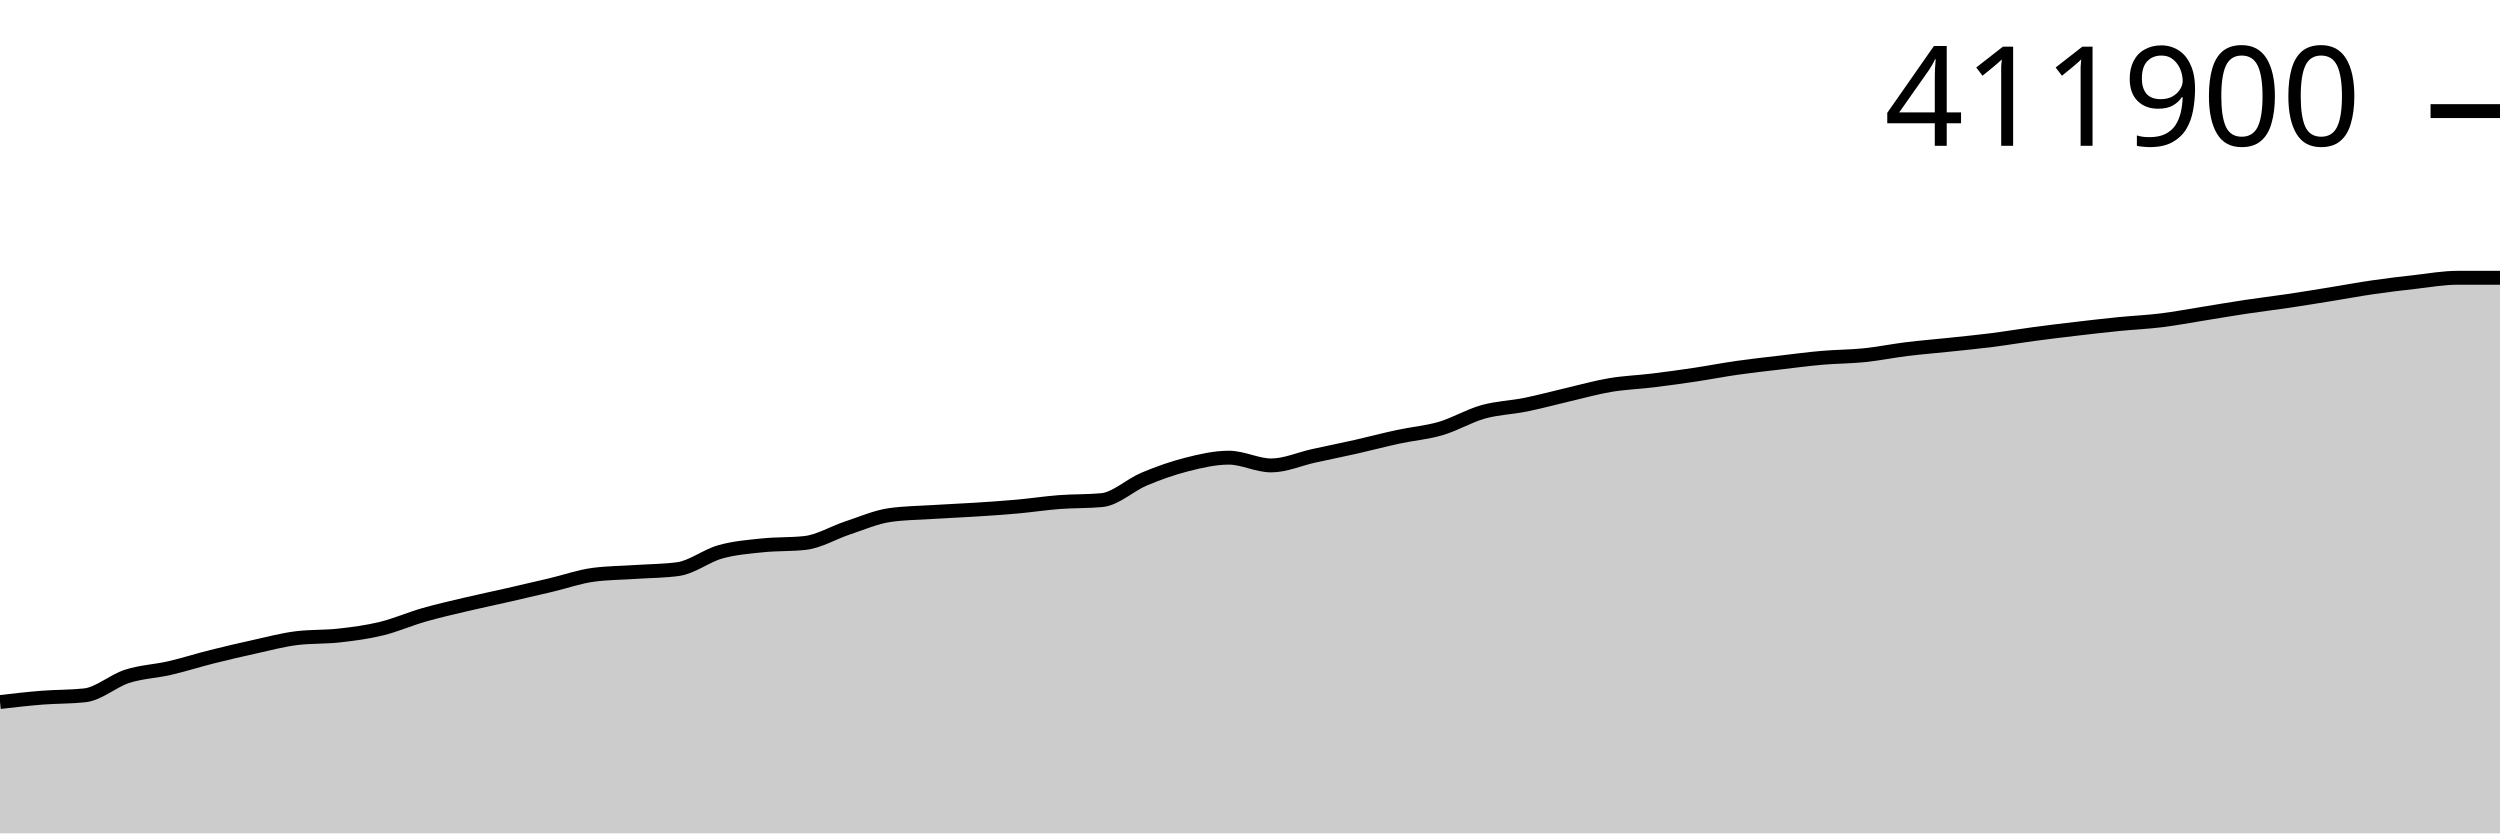
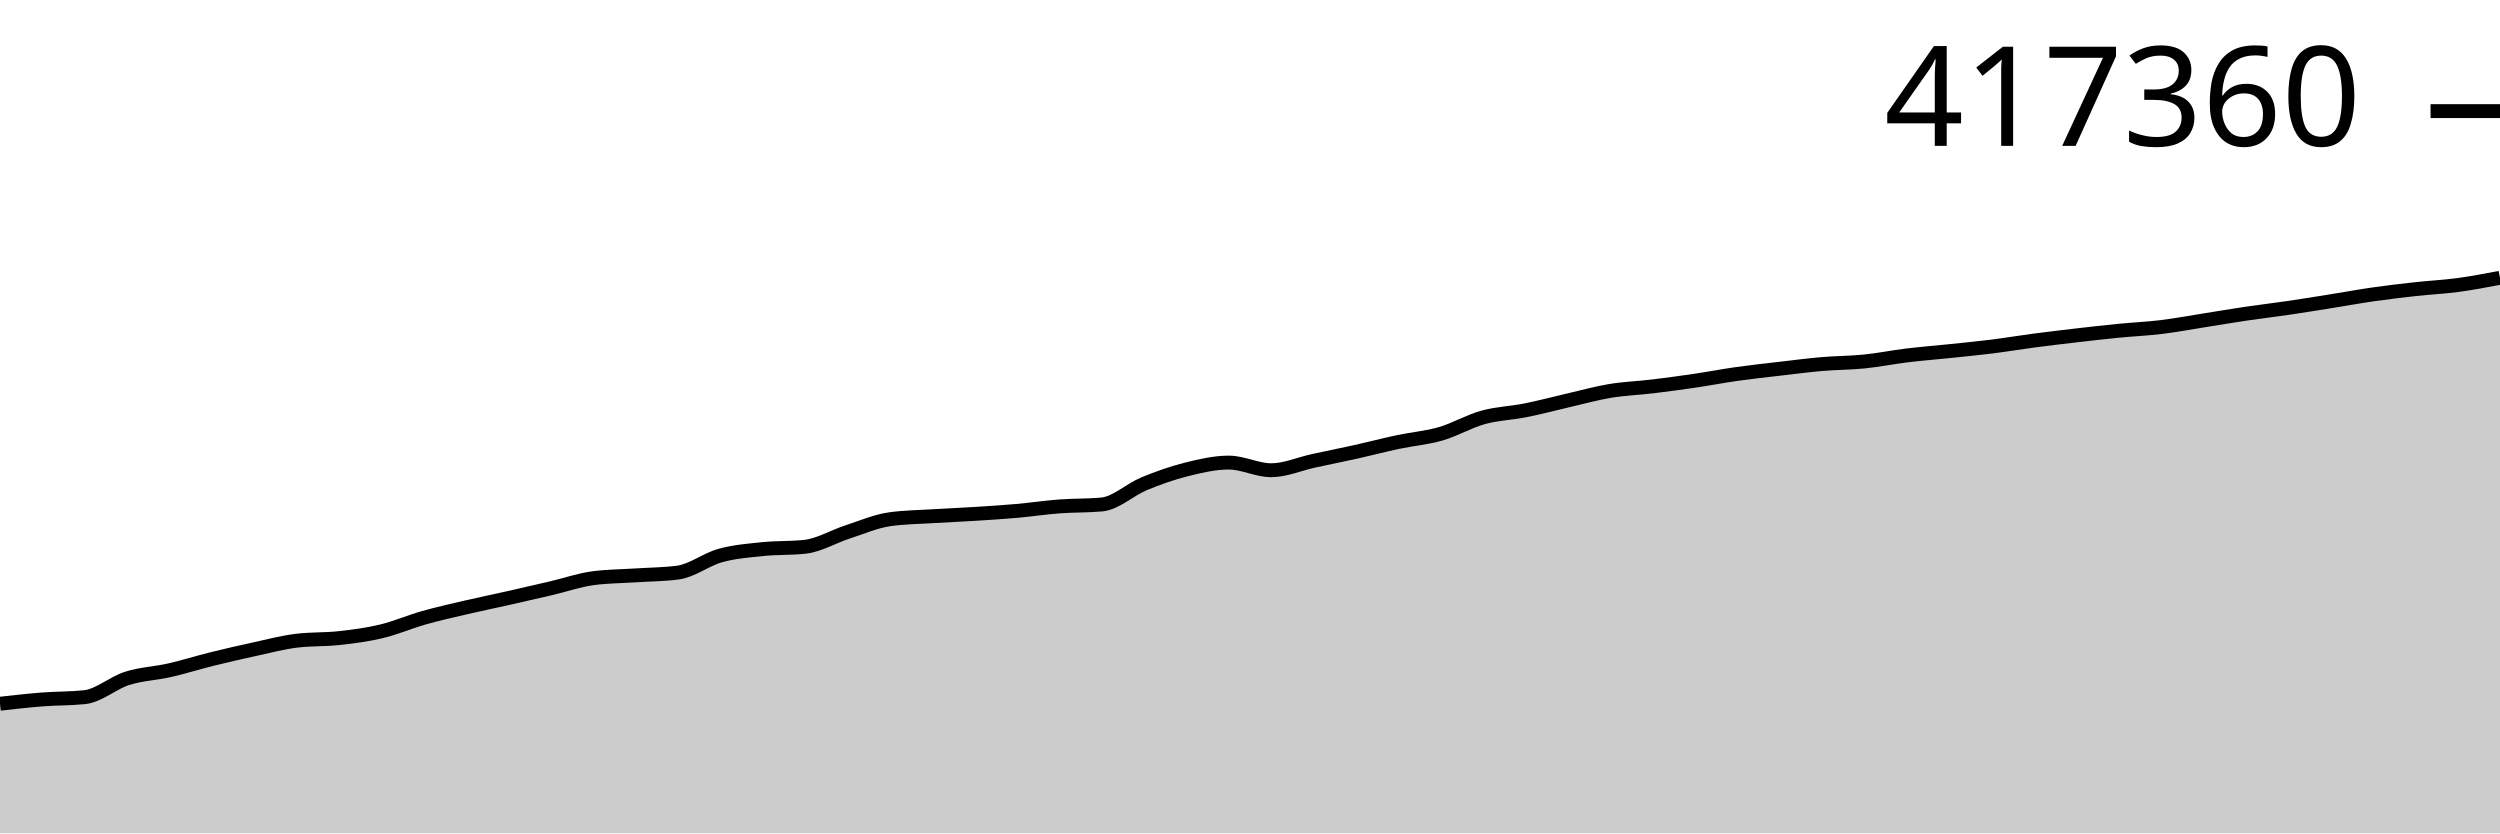
<svg xmlns="http://www.w3.org/2000/svg" viewBox="0 0 180 60">
  <g transform="translate(0,20)">
-     <path class="area" fill="rgba(0, 0, 0, 0.2)" d="M0,30.545C1.017,30.428,2.034,30.311,3.051,30.231C4.068,30.151,5.085,30.176,6.102,30.064C7.119,29.953,8.136,29.022,9.153,28.695C10.169,28.368,11.186,28.338,12.203,28.103C13.22,27.869,14.237,27.542,15.254,27.287C16.271,27.032,17.288,26.795,18.305,26.571C19.322,26.348,20.339,26.071,21.356,25.946C22.373,25.82,23.39,25.871,24.407,25.758C25.424,25.644,26.441,25.511,27.458,25.264C28.475,25.017,29.492,24.568,30.508,24.276C31.525,23.985,32.542,23.755,33.559,23.514C34.576,23.274,35.593,23.065,36.61,22.833C37.627,22.601,38.644,22.365,39.661,22.124C40.678,21.883,41.695,21.521,42.712,21.385C43.729,21.249,44.746,21.249,45.763,21.18C46.78,21.112,47.797,21.112,48.814,20.976C49.831,20.84,50.847,20.017,51.864,19.732C52.881,19.447,53.898,19.37,54.915,19.264C55.932,19.157,56.949,19.207,57.966,19.093C58.983,18.979,60,18.35,61.017,18.015C62.034,17.68,63.051,17.228,64.068,17.083C65.085,16.938,66.102,16.93,67.119,16.866C68.136,16.801,69.153,16.762,70.169,16.697C71.186,16.632,72.203,16.567,73.22,16.475C74.237,16.384,75.254,16.227,76.271,16.149C77.288,16.072,78.305,16.103,79.322,16.01C80.339,15.917,81.356,14.924,82.373,14.497C83.39,14.071,84.407,13.708,85.424,13.45C86.441,13.192,87.458,12.952,88.475,12.952C89.492,12.952,90.508,13.51,91.525,13.51C92.542,13.51,93.559,13.047,94.576,12.823C95.593,12.599,96.61,12.396,97.627,12.167C98.644,11.938,99.661,11.666,100.678,11.447C101.695,11.228,102.712,11.151,103.729,10.853C104.746,10.554,105.763,9.941,106.78,9.655C107.797,9.37,108.814,9.345,109.831,9.14C110.847,8.934,111.864,8.656,112.881,8.42C113.898,8.184,114.915,7.894,115.932,7.723C116.949,7.552,117.966,7.518,118.983,7.394C120,7.27,121.017,7.13,122.034,6.978C123.051,6.826,124.068,6.627,125.085,6.482C126.102,6.337,127.119,6.226,128.136,6.107C129.153,5.987,130.169,5.851,131.186,5.763C132.203,5.674,133.22,5.679,134.237,5.575C135.254,5.47,136.271,5.261,137.288,5.135C138.305,5.01,139.322,4.931,140.339,4.823C141.356,4.715,142.373,4.617,143.39,4.489C144.407,4.36,145.424,4.186,146.441,4.051C147.458,3.915,148.475,3.792,149.492,3.673C150.508,3.554,151.525,3.436,152.542,3.334C153.559,3.233,154.576,3.19,155.593,3.065C156.61,2.94,157.627,2.746,158.644,2.584C159.661,2.421,160.678,2.245,161.695,2.092C162.712,1.939,163.729,1.819,164.746,1.668C165.763,1.517,166.78,1.349,167.797,1.185C168.814,1.021,169.831,0.83,170.847,0.682C171.864,0.534,172.881,0.412,173.898,0.299C174.915,0.185,175.932,0,176.949,0C177.966,0,178.983,0,180,0L180,40C178.983,40,177.966,40,176.949,40C175.932,40,174.915,40,173.898,40C172.881,40,171.864,40,170.847,40C169.831,40,168.814,40,167.797,40C166.78,40,165.763,40,164.746,40C163.729,40,162.712,40,161.695,40C160.678,40,159.661,40,158.644,40C157.627,40,156.61,40,155.593,40C154.576,40,153.559,40,152.542,40C151.525,40,150.508,40,149.492,40C148.475,40,147.458,40,146.441,40C145.424,40,144.407,40,143.39,40C142.373,40,141.356,40,140.339,40C139.322,40,138.305,40,137.288,40C136.271,40,135.254,40,134.237,40C133.22,40,132.203,40,131.186,40C130.169,40,129.153,40,128.136,40C127.119,40,126.102,40,125.085,40C124.068,40,123.051,40,122.034,40C121.017,40,120,40,118.983,40C117.966,40,116.949,40,115.932,40C114.915,40,113.898,40,112.881,40C111.864,40,110.847,40,109.831,40C108.814,40,107.797,40,106.78,40C105.763,40,104.746,40,103.729,40C102.712,40,101.695,40,100.678,40C99.661,40,98.644,40,97.627,40C96.61,40,95.593,40,94.576,40C93.559,40,92.542,40,91.525,40C90.508,40,89.492,40,88.475,40C87.458,40,86.441,40,85.424,40C84.407,40,83.39,40,82.373,40C81.356,40,80.339,40,79.322,40C78.305,40,77.288,40,76.271,40C75.254,40,74.237,40,73.22,40C72.203,40,71.186,40,70.169,40C69.153,40,68.136,40,67.119,40C66.102,40,65.085,40,64.068,40C63.051,40,62.034,40,61.017,40C60,40,58.983,40,57.966,40C56.949,40,55.932,40,54.915,40C53.898,40,52.881,40,51.864,40C50.847,40,49.831,40,48.814,40C47.797,40,46.78,40,45.763,40C44.746,40,43.729,40,42.712,40C41.695,40,40.678,40,39.661,40C38.644,40,37.627,40,36.61,40C35.593,40,34.576,40,33.559,40C32.542,40,31.525,40,30.508,40C29.492,40,28.475,40,27.458,40C26.441,40,25.424,40,24.407,40C23.39,40,22.373,40,21.356,40C20.339,40,19.322,40,18.305,40C17.288,40,16.271,40,15.254,40C14.237,40,13.22,40,12.203,40C11.186,40,10.169,40,9.153,40C8.136,40,7.119,40,6.102,40C5.085,40,4.068,40,3.051,40C2.034,40,1.017,40,0,40Z" />
-     <path class="line" stroke="black" fill="none" d="M0,30.545C1.017,30.428,2.034,30.311,3.051,30.231C4.068,30.151,5.085,30.176,6.102,30.064C7.119,29.953,8.136,29.022,9.153,28.695C10.169,28.368,11.186,28.338,12.203,28.103C13.22,27.869,14.237,27.542,15.254,27.287C16.271,27.032,17.288,26.795,18.305,26.571C19.322,26.348,20.339,26.071,21.356,25.946C22.373,25.82,23.39,25.871,24.407,25.758C25.424,25.644,26.441,25.511,27.458,25.264C28.475,25.017,29.492,24.568,30.508,24.276C31.525,23.985,32.542,23.755,33.559,23.514C34.576,23.274,35.593,23.065,36.61,22.833C37.627,22.601,38.644,22.365,39.661,22.124C40.678,21.883,41.695,21.521,42.712,21.385C43.729,21.249,44.746,21.249,45.763,21.18C46.78,21.112,47.797,21.112,48.814,20.976C49.831,20.84,50.847,20.017,51.864,19.732C52.881,19.447,53.898,19.37,54.915,19.264C55.932,19.157,56.949,19.207,57.966,19.093C58.983,18.979,60,18.35,61.017,18.015C62.034,17.68,63.051,17.228,64.068,17.083C65.085,16.938,66.102,16.93,67.119,16.866C68.136,16.801,69.153,16.762,70.169,16.697C71.186,16.632,72.203,16.567,73.22,16.475C74.237,16.384,75.254,16.227,76.271,16.149C77.288,16.072,78.305,16.103,79.322,16.01C80.339,15.917,81.356,14.924,82.373,14.497C83.39,14.071,84.407,13.708,85.424,13.45C86.441,13.192,87.458,12.952,88.475,12.952C89.492,12.952,90.508,13.51,91.525,13.51C92.542,13.51,93.559,13.047,94.576,12.823C95.593,12.599,96.61,12.396,97.627,12.167C98.644,11.938,99.661,11.666,100.678,11.447C101.695,11.228,102.712,11.151,103.729,10.853C104.746,10.554,105.763,9.941,106.78,9.655C107.797,9.37,108.814,9.345,109.831,9.14C110.847,8.934,111.864,8.656,112.881,8.42C113.898,8.184,114.915,7.894,115.932,7.723C116.949,7.552,117.966,7.518,118.983,7.394C120,7.27,121.017,7.13,122.034,6.978C123.051,6.826,124.068,6.627,125.085,6.482C126.102,6.337,127.119,6.226,128.136,6.107C129.153,5.987,130.169,5.851,131.186,5.763C132.203,5.674,133.22,5.679,134.237,5.575C135.254,5.47,136.271,5.261,137.288,5.135C138.305,5.01,139.322,4.931,140.339,4.823C141.356,4.715,142.373,4.617,143.39,4.489C144.407,4.36,145.424,4.186,146.441,4.051C147.458,3.915,148.475,3.792,149.492,3.673C150.508,3.554,151.525,3.436,152.542,3.334C153.559,3.233,154.576,3.19,155.593,3.065C156.61,2.94,157.627,2.746,158.644,2.584C159.661,2.421,160.678,2.245,161.695,2.092C162.712,1.939,163.729,1.819,164.746,1.668C165.763,1.517,166.78,1.349,167.797,1.185C168.814,1.021,169.831,0.83,170.847,0.682C171.864,0.534,172.881,0.412,173.898,0.299C174.915,0.185,175.932,0,176.949,0C177.966,0,178.983,0,180,0" />
-     <path class="axis-ceiling" stroke-width="1" stroke="black" fill="none" d="M175,-12L180,-12" />
-     <text class="axis-ceiling-label" font-family="sans-serif" text-anchor="end" font-size="10px" x="170" y="-9.5">411900</text>
+     <path class="area" fill="rgba(0, 0, 0, 0.2)" d="M0,30.669C1.017,30.554,2.034,30.438,3.051,30.359C4.068,30.28,5.085,30.304,6.102,30.195C7.119,30.085,8.136,29.165,9.153,28.843C10.169,28.52,11.186,28.491,12.203,28.259C13.22,28.028,14.237,27.705,15.254,27.453C16.271,27.201,17.288,26.968,18.305,26.747C19.322,26.527,20.339,26.254,21.356,26.13C22.373,26.006,23.39,26.056,24.407,25.944C25.424,25.832,26.441,25.701,27.458,25.457C28.475,25.214,29.492,24.77,30.508,24.482C31.525,24.194,32.542,23.968,33.559,23.73C34.576,23.493,35.593,23.287,36.61,23.058C37.627,22.829,38.644,22.596,39.661,22.358C40.678,22.12,41.695,21.763,42.712,21.629C43.729,21.494,44.746,21.494,45.763,21.427C46.78,21.36,47.797,21.36,48.814,21.225C49.831,21.091,50.847,20.279,51.864,19.998C52.881,19.716,53.898,19.641,54.915,19.535C55.932,19.43,56.949,19.479,57.966,19.367C58.983,19.254,60,18.633,61.017,18.303C62.034,17.972,63.051,17.527,64.068,17.384C65.085,17.24,66.102,17.232,67.119,17.169C68.136,17.105,69.153,17.067,70.169,17.002C71.186,16.938,72.203,16.874,73.22,16.784C74.237,16.693,75.254,16.538,76.271,16.462C77.288,16.385,78.305,16.416,79.322,16.324C80.339,16.233,81.356,15.252,82.373,14.831C83.39,14.41,84.407,14.052,85.424,13.798C86.441,13.543,87.458,13.306,88.475,13.306C89.492,13.306,90.508,13.857,91.525,13.857C92.542,13.857,93.559,13.4,94.576,13.179C95.593,12.958,96.61,12.758,97.627,12.531C98.644,12.305,99.661,12.037,100.678,11.821C101.695,11.605,102.712,11.529,103.729,11.234C104.746,10.94,105.763,10.334,106.78,10.053C107.797,9.771,108.814,9.747,109.831,9.544C110.847,9.341,111.864,9.067,112.881,8.834C113.898,8.601,114.915,8.314,115.932,8.145C116.949,7.977,117.966,7.944,118.983,7.821C120,7.699,121.017,7.561,122.034,7.411C123.051,7.261,124.068,7.064,125.085,6.921C126.102,6.778,127.119,6.669,128.136,6.55C129.153,6.432,130.169,6.299,131.186,6.211C132.203,6.124,133.22,6.129,134.237,6.026C135.254,5.923,136.271,5.716,137.288,5.592C138.305,5.468,139.322,5.39,140.339,5.284C141.356,5.178,142.373,5.081,143.39,4.954C144.407,4.827,145.424,4.656,146.441,4.521C147.458,4.387,148.475,4.267,149.492,4.149C150.508,4.031,151.525,3.915,152.542,3.815C153.559,3.715,154.576,3.672,155.593,3.549C156.61,3.425,157.627,3.234,158.644,3.074C159.661,2.914,160.678,2.739,161.695,2.588C162.712,2.438,163.729,2.32,164.746,2.17C165.763,2.021,166.78,1.856,167.797,1.693C168.814,1.531,169.831,1.343,170.847,1.197C171.864,1.051,172.881,0.931,173.898,0.819C174.915,0.706,175.932,0.66,176.949,0.524C177.966,0.387,178.983,0.194,180,0L180,40C178.983,40,177.966,40,176.949,40C175.932,40,174.915,40,173.898,40C172.881,40,171.864,40,170.847,40C169.831,40,168.814,40,167.797,40C166.78,40,165.763,40,164.746,40C163.729,40,162.712,40,161.695,40C160.678,40,159.661,40,158.644,40C157.627,40,156.61,40,155.593,40C154.576,40,153.559,40,152.542,40C151.525,40,150.508,40,149.492,40C148.475,40,147.458,40,146.441,40C145.424,40,144.407,40,143.39,40C142.373,40,141.356,40,140.339,40C139.322,40,138.305,40,137.288,40C136.271,40,135.254,40,134.237,40C133.22,40,132.203,40,131.186,40C130.169,40,129.153,40,128.136,40C127.119,40,126.102,40,125.085,40C124.068,40,123.051,40,122.034,40C121.017,40,120,40,118.983,40C117.966,40,116.949,40,115.932,40C114.915,40,113.898,40,112.881,40C111.864,40,110.847,40,109.831,40C108.814,40,107.797,40,106.78,40C105.763,40,104.746,40,103.729,40C102.712,40,101.695,40,100.678,40C99.661,40,98.644,40,97.627,40C96.61,40,95.593,40,94.576,40C93.559,40,92.542,40,91.525,40C90.508,40,89.492,40,88.475,40C87.458,40,86.441,40,85.424,40C84.407,40,83.39,40,82.373,40C81.356,40,80.339,40,79.322,40C78.305,40,77.288,40,76.271,40C75.254,40,74.237,40,73.22,40C72.203,40,71.186,40,70.169,40C69.153,40,68.136,40,67.119,40C66.102,40,65.085,40,64.068,40C63.051,40,62.034,40,61.017,40C60,40,58.983,40,57.966,40C56.949,40,55.932,40,54.915,40C53.898,40,52.881,40,51.864,40C50.847,40,49.831,40,48.814,40C47.797,40,46.78,40,45.763,40C44.746,40,43.729,40,42.712,40C41.695,40,40.678,40,39.661,40C38.644,40,37.627,40,36.61,40C35.593,40,34.576,40,33.559,40C32.542,40,31.525,40,30.508,40C29.492,40,28.475,40,27.458,40C26.441,40,25.424,40,24.407,40C23.39,40,22.373,40,21.356,40C20.339,40,19.322,40,18.305,40C17.288,40,16.271,40,15.254,40C14.237,40,13.22,40,12.203,40C11.186,40,10.169,40,9.153,40C8.136,40,7.119,40,6.102,40C5.085,40,4.068,40,3.051,40C2.034,40,1.017,40,0,40Z" />
+     <path class="line" stroke="black" fill="none" d="M0,30.669C1.017,30.554,2.034,30.438,3.051,30.359C4.068,30.28,5.085,30.304,6.102,30.195C7.119,30.085,8.136,29.165,9.153,28.843C10.169,28.52,11.186,28.491,12.203,28.259C13.22,28.028,14.237,27.705,15.254,27.453C16.271,27.201,17.288,26.968,18.305,26.747C19.322,26.527,20.339,26.254,21.356,26.13C22.373,26.006,23.39,26.056,24.407,25.944C25.424,25.832,26.441,25.701,27.458,25.457C28.475,25.214,29.492,24.77,30.508,24.482C31.525,24.194,32.542,23.968,33.559,23.73C34.576,23.493,35.593,23.287,36.61,23.058C37.627,22.829,38.644,22.596,39.661,22.358C40.678,22.12,41.695,21.763,42.712,21.629C43.729,21.494,44.746,21.494,45.763,21.427C46.78,21.36,47.797,21.36,48.814,21.225C49.831,21.091,50.847,20.279,51.864,19.998C52.881,19.716,53.898,19.641,54.915,19.535C55.932,19.43,56.949,19.479,57.966,19.367C58.983,19.254,60,18.633,61.017,18.303C62.034,17.972,63.051,17.527,64.068,17.384C65.085,17.24,66.102,17.232,67.119,17.169C68.136,17.105,69.153,17.067,70.169,17.002C71.186,16.938,72.203,16.874,73.22,16.784C74.237,16.693,75.254,16.538,76.271,16.462C77.288,16.385,78.305,16.416,79.322,16.324C80.339,16.233,81.356,15.252,82.373,14.831C83.39,14.41,84.407,14.052,85.424,13.798C86.441,13.543,87.458,13.306,88.475,13.306C89.492,13.306,90.508,13.857,91.525,13.857C92.542,13.857,93.559,13.4,94.576,13.179C95.593,12.958,96.61,12.758,97.627,12.531C98.644,12.305,99.661,12.037,100.678,11.821C101.695,11.605,102.712,11.529,103.729,11.234C104.746,10.94,105.763,10.334,106.78,10.053C107.797,9.771,108.814,9.747,109.831,9.544C110.847,9.341,111.864,9.067,112.881,8.834C113.898,8.601,114.915,8.314,115.932,8.145C116.949,7.977,117.966,7.944,118.983,7.821C120,7.699,121.017,7.561,122.034,7.411C123.051,7.261,124.068,7.064,125.085,6.921C126.102,6.778,127.119,6.669,128.136,6.55C129.153,6.432,130.169,6.299,131.186,6.211C132.203,6.124,133.22,6.129,134.237,6.026C135.254,5.923,136.271,5.716,137.288,5.592C138.305,5.468,139.322,5.39,140.339,5.284C141.356,5.178,142.373,5.081,143.39,4.954C144.407,4.827,145.424,4.656,146.441,4.521C147.458,4.387,148.475,4.267,149.492,4.149C150.508,4.031,151.525,3.915,152.542,3.815C153.559,3.715,154.576,3.672,155.593,3.549C156.61,3.425,157.627,3.234,158.644,3.074C159.661,2.914,160.678,2.739,161.695,2.588C162.712,2.438,163.729,2.32,164.746,2.17C165.763,2.021,166.78,1.856,167.797,1.693C168.814,1.531,169.831,1.343,170.847,1.197C171.864,1.051,172.881,0.931,173.898,0.819C174.915,0.706,175.932,0.66,176.949,0.524C177.966,0.387,178.983,0.194,180,0" />
+     <path class="axis-ceiling" stroke-width="1" stroke="black" fill="none" d="M175,-11.999L180,-11.999" />
+     <text class="axis-ceiling-label" font-family="sans-serif" text-anchor="end" font-size="10px" x="170" y="-9.499">417360</text>
  </g>
</svg>
